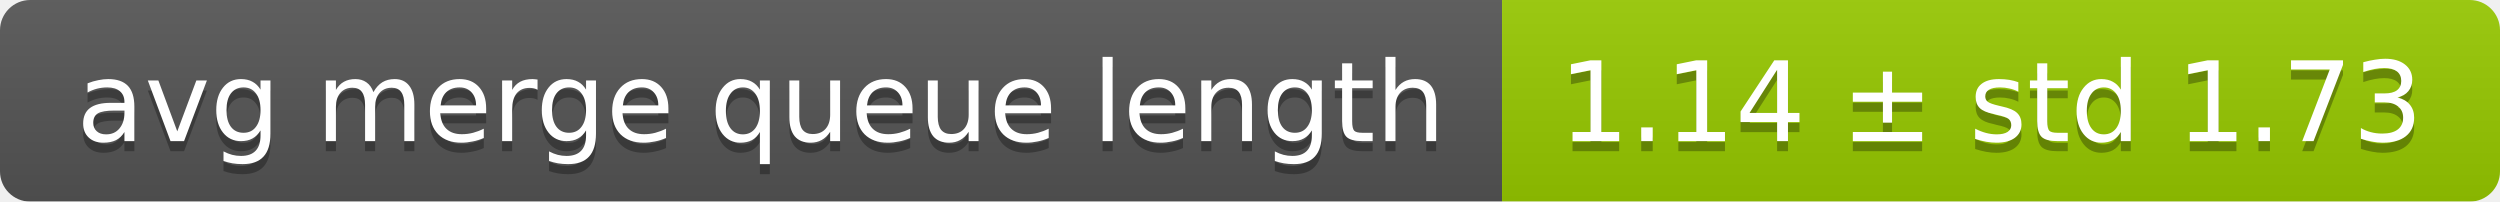
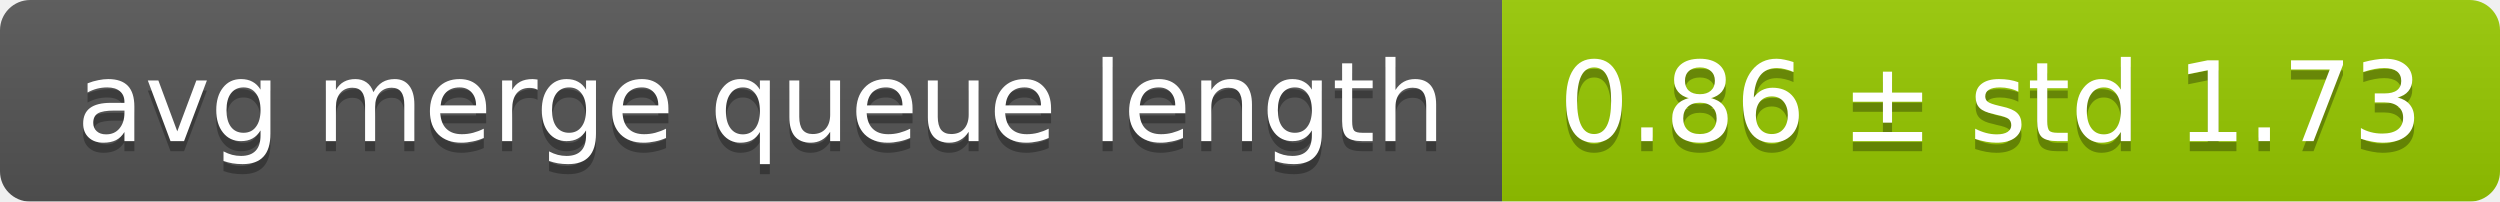
<svg xmlns="http://www.w3.org/2000/svg" width="248" height="20">
  <linearGradient id="smooth" x2="0" y2="100%">
    <stop offset="0" stop-color="#bbb" stop-opacity=".1" />
    <stop offset="1" stop-opacity=".1" />
  </linearGradient>
  <mask id="round">
    <rect width="248" height="20" rx="3" fill="#fff" />
  </mask>
  <g mask="url(#round)">
    <rect width="149" height="20" fill="#555" />
    <rect x="149" width="99" height="20" fill="#97ca00" />
    <rect width="248" height="20" fill="url(#smooth)" />
  </g>
  <g fill="#fff" text-anchor="middle" font-family="DejaVu Sans,Verdana,Geneva,sans-serif" font-size="11">
    <text x="75.5" y="15" fill="#010101" fill-opacity=".3">avg merge queue length</text>
    <text x="75.5" y="14">avg merge queue length</text>
-     <text x="197.5" y="15" fill="#010101" fill-opacity=".3">1.14 ± std 1.73</text>
-     <text x="197.5" y="14">1.14 ± std 1.73</text>
+     <text x="197.5" y="15" fill="#010101" fill-opacity=".3">0.86 ± std 1.73</text>
+     <text x="197.5" y="14">0.86 ± std 1.73</text>
  </g>
</svg>
